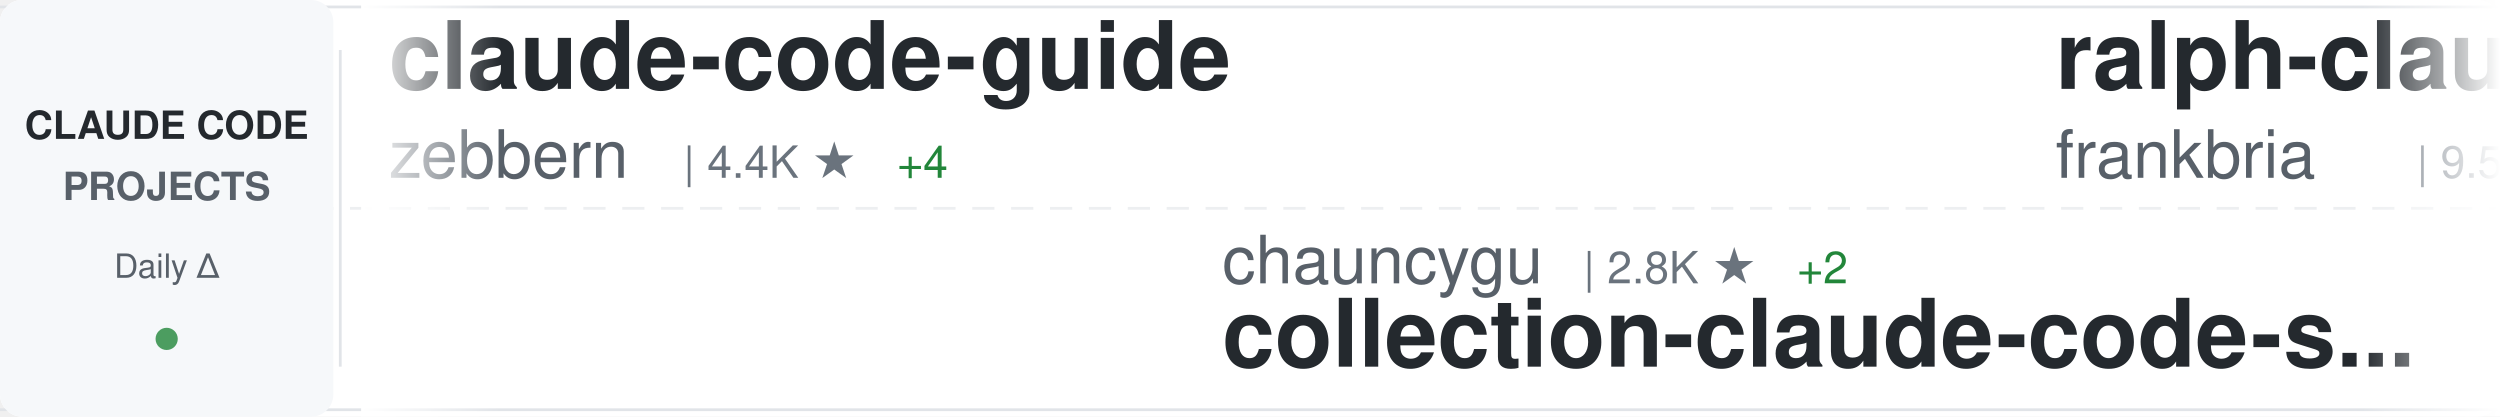
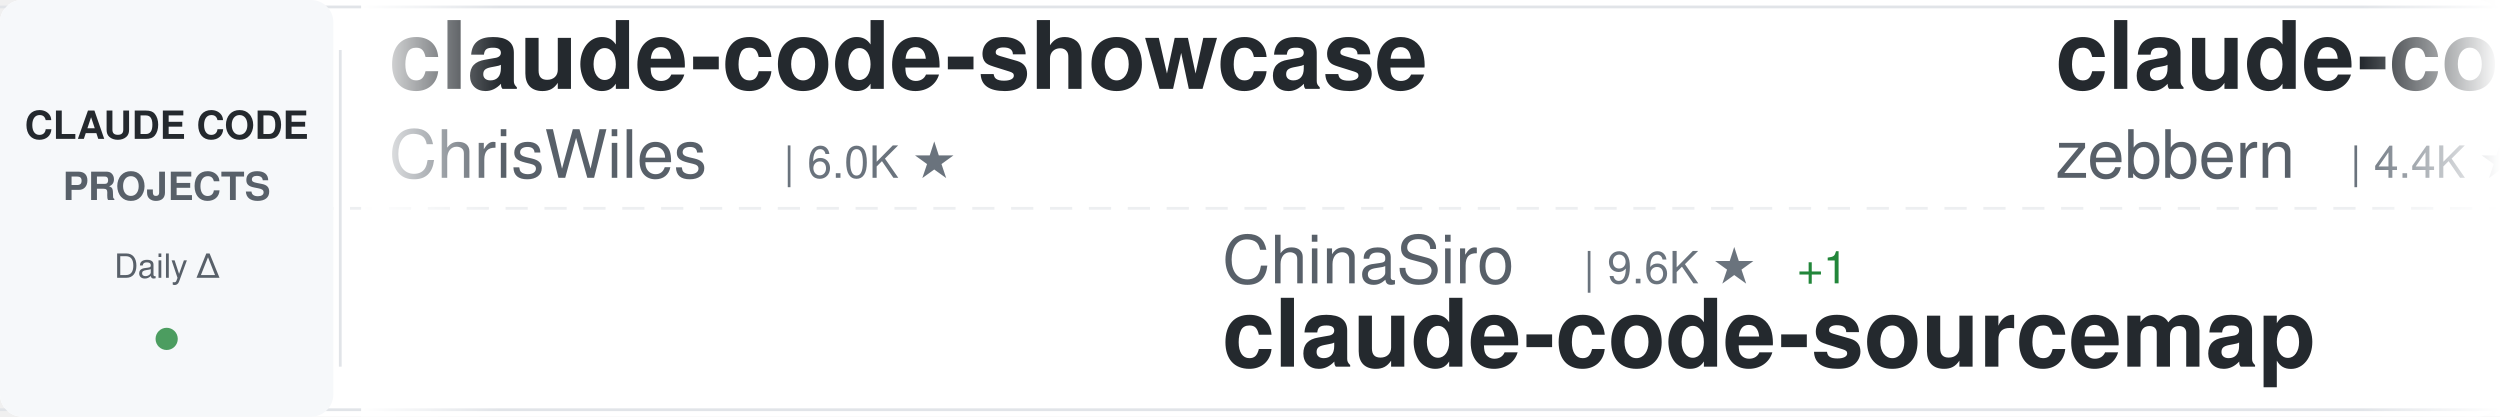
<svg xmlns="http://www.w3.org/2000/svg" width="900" height="150">
  <defs>
    <linearGradient id="awesomeLeftFade" x1="0%" y1="0%" x2="100%" y2="0%">
      <stop offset="0%" style="stop-color:#ffffff;stop-opacity:1" />
      <stop offset="100%" style="stop-color:#ffffff;stop-opacity:0" />
    </linearGradient>
    <linearGradient id="awesomeRightFade" x1="0%" y1="0%" x2="100%" y2="0%">
      <stop offset="0%" style="stop-color:#ffffff;stop-opacity:0" />
      <stop offset="100%" style="stop-color:#ffffff;stop-opacity:1" />
    </linearGradient>
  </defs>
  <rect width="900" height="150" fill="#ffffff" rx="8" />
  <rect x="0" y="2" width="900" height="1" fill="#e1e4e8" />
  <rect x="0" y="147" width="900" height="1" fill="#e1e4e8" />
  <line x1="0" y1="75" x2="900" y2="75" stroke="#e1e4e8" stroke-width="1" stroke-dasharray="8 6" opacity="0.6" />
  <rect x="0" y="0" width="120" height="150" fill="#f6f8fa" rx="8" />
  <text x="60" y="50" font-family="-apple-system, BlinkMacSystemFont, 'Segoe UI', Helvetica, Arial, sans-serif" font-size="14" font-weight="600" fill="#24292e" text-anchor="middle">CLAUDE CODE</text>
  <text x="60" y="72" font-family="-apple-system, BlinkMacSystemFont, 'Segoe UI', Helvetica, Arial, sans-serif" font-size="14" font-weight="600" fill="#586069" text-anchor="middle">PROJECTS</text>
  <text x="60" y="100" font-family="-apple-system, BlinkMacSystemFont, 'Segoe UI', Helvetica, Arial, sans-serif" font-size="12" font-weight="500" fill="#586069" text-anchor="middle">Daily Δ</text>
  <circle cx="60" cy="122" r="4" fill="#22863a" opacity="0.8" />
  <rect x="122" y="18" width="1" height="114" fill="#e1e4e8" />
  <clipPath id="awesomeTickerClip">
    <rect x="130" y="0" width="770" height="150" />
  </clipPath>
  <g clip-path="url(#awesomeTickerClip)">
    <g id="awesomeTickerItems">
      <animateTransform attributeName="transform" attributeType="XML" type="translate" from="0 0" to="-3000 0" dur="54s" repeatCount="indefinite" />
      <g transform="translate(0, 0)">
+         <text x="140" y="32" font-family="-apple-system, BlinkMacSystemFont, 'Segoe UI', Helvetica, Arial, sans-serif" font-size="34" font-weight="600" fill="#24292e">claude-code-showcase</text>
+         <text x="140" y="64" font-family="-apple-system, BlinkMacSystemFont, 'Segoe UI', Helvetica, Arial, sans-serif" font-size="24" font-weight="400" fill="#586069">ChrisWiles</text>
+         <text x="282" y="64" font-family="-apple-system, BlinkMacSystemFont, 'Segoe UI', Helvetica, Arial, sans-serif" font-size="16" font-weight="500" fill="#6a737d">| 6.0K ★</text>
+       </g>
+       <g transform="translate(300, 0)">
+         <text x="140" y="102" font-family="-apple-system, BlinkMacSystemFont, 'Segoe UI', Helvetica, Arial, sans-serif" font-size="24" font-weight="400" fill="#586069">ChinaSiro</text>
+         <text x="270" y="102" font-family="-apple-system, BlinkMacSystemFont, 'Segoe UI', Helvetica, Arial, sans-serif" font-size="16" font-weight="500" fill="#6a737d">| 9.6K ★</text>
+         <text x="347" y="102" font-family="-apple-system, BlinkMacSystemFont, 'Segoe UI', Helvetica, Arial, sans-serif" font-size="16" font-weight="500" fill="#22863a"> +1</text>
+         <text x="140" y="132" font-family="-apple-system, BlinkMacSystemFont, 'Segoe UI', Helvetica, Arial, sans-serif" font-size="34" font-weight="600" fill="#24292e">claude-code-sourcemap</text>
+       </g>
+       <g transform="translate(600, 0)">
        <text x="140" y="32" font-family="-apple-system, BlinkMacSystemFont, 'Segoe UI', Helvetica, Arial, sans-serif" font-size="34" font-weight="600" fill="#24292e">claude-code-guide</text>
        <text x="140" y="64" font-family="-apple-system, BlinkMacSystemFont, 'Segoe UI', Helvetica, Arial, sans-serif" font-size="24" font-weight="400" fill="#586069">zebbern</text>
        <text x="246" y="64" font-family="-apple-system, BlinkMacSystemFont, 'Segoe UI', Helvetica, Arial, sans-serif" font-size="16" font-weight="500" fill="#6a737d">| 4.4K ★</text>
-         <text x="323" y="64" font-family="-apple-system, BlinkMacSystemFont, 'Segoe UI', Helvetica, Arial, sans-serif" font-size="16" font-weight="500" fill="#22863a"> +4</text>
-       </g>
-       <g transform="translate(300, 0)">
-         <text x="140" y="102" font-family="-apple-system, BlinkMacSystemFont, 'Segoe UI', Helvetica, Arial, sans-serif" font-size="24" font-weight="400" fill="#586069">chauncygu</text>
-         <text x="270" y="102" font-family="-apple-system, BlinkMacSystemFont, 'Segoe UI', Helvetica, Arial, sans-serif" font-size="16" font-weight="500" fill="#6a737d">| 2.8K ★</text>
-         <text x="347" y="102" font-family="-apple-system, BlinkMacSystemFont, 'Segoe UI', Helvetica, Arial, sans-serif" font-size="16" font-weight="500" fill="#22863a"> +2</text>
-         <text x="140" y="132" font-family="-apple-system, BlinkMacSystemFont, 'Segoe UI', Helvetica, Arial, sans-serif" font-size="34" font-weight="600" fill="#24292e">collection-claude-code-s...</text>
-       </g>
-       <g transform="translate(600, 0)">
-         <text x="140" y="32" font-family="-apple-system, BlinkMacSystemFont, 'Segoe UI', Helvetica, Arial, sans-serif" font-size="34" font-weight="600" fill="#24292e">ralph-claude-code</text>
-         <text x="140" y="64" font-family="-apple-system, BlinkMacSystemFont, 'Segoe UI', Helvetica, Arial, sans-serif" font-size="24" font-weight="400" fill="#586069">frankbria</text>
-         <text x="270" y="64" font-family="-apple-system, BlinkMacSystemFont, 'Segoe UI', Helvetica, Arial, sans-serif" font-size="16" font-weight="500" fill="#6a737d">| 9.5K ★</text>
-         <text x="347" y="64" font-family="-apple-system, BlinkMacSystemFont, 'Segoe UI', Helvetica, Arial, sans-serif" font-size="16" font-weight="500" fill="#22863a"> +1</text>
+         <text x="323" y="64" font-family="-apple-system, BlinkMacSystemFont, 'Segoe UI', Helvetica, Arial, sans-serif" font-size="16" font-weight="500" fill="#22863a"> +3</text>
      </g>
      <g transform="translate(900, 0)">
-         <text x="140" y="102" font-family="-apple-system, BlinkMacSystemFont, 'Segoe UI', Helvetica, Arial, sans-serif" font-size="24" font-weight="400" fill="#586069">JrCx7scC</text>
-         <text x="258" y="102" font-family="-apple-system, BlinkMacSystemFont, 'Segoe UI', Helvetica, Arial, sans-serif" font-size="16" font-weight="500" fill="#6a737d">| 371 ★</text>
-         <text x="140" y="132" font-family="-apple-system, BlinkMacSystemFont, 'Segoe UI', Helvetica, Arial, sans-serif" font-size="34" font-weight="600" fill="#24292e">claude-code-source</text>
+         <text x="140" y="102" font-family="-apple-system, BlinkMacSystemFont, 'Segoe UI', Helvetica, Arial, sans-serif" font-size="24" font-weight="400" fill="#586069">disler</text>
+         <text x="234" y="102" font-family="-apple-system, BlinkMacSystemFont, 'Segoe UI', Helvetica, Arial, sans-serif" font-size="16" font-weight="500" fill="#6a737d">| 1.5K ★</text>
+         <text x="311" y="102" font-family="-apple-system, BlinkMacSystemFont, 'Segoe UI', Helvetica, Arial, sans-serif" font-size="16" font-weight="500" fill="#22863a"> +3</text>
+         <text x="140" y="132" font-family="-apple-system, BlinkMacSystemFont, 'Segoe UI', Helvetica, Arial, sans-serif" font-size="34" font-weight="600" fill="#24292e">pi-vs-claude-code</text>
      </g>
      <g transform="translate(1200, 0)">
-         <text x="140" y="32" font-family="-apple-system, BlinkMacSystemFont, 'Segoe UI', Helvetica, Arial, sans-serif" font-size="34" font-weight="600" fill="#24292e">claude-code-reverse</text>
-         <text x="140" y="64" font-family="-apple-system, BlinkMacSystemFont, 'Segoe UI', Helvetica, Arial, sans-serif" font-size="24" font-weight="400" fill="#586069">Yuyz0112</text>
-         <text x="258" y="64" font-family="-apple-system, BlinkMacSystemFont, 'Segoe UI', Helvetica, Arial, sans-serif" font-size="16" font-weight="500" fill="#6a737d">| 2.4K ★</text>
-         <text x="335" y="64" font-family="-apple-system, BlinkMacSystemFont, 'Segoe UI', Helvetica, Arial, sans-serif" font-size="16" font-weight="500" fill="#22863a"> +1</text>
+         <text x="140" y="32" font-family="-apple-system, BlinkMacSystemFont, 'Segoe UI', Helvetica, Arial, sans-serif" font-size="34" font-weight="600" fill="#24292e">claude-code-infrastructu...</text>
+         <text x="140" y="64" font-family="-apple-system, BlinkMacSystemFont, 'Segoe UI', Helvetica, Arial, sans-serif" font-size="24" font-weight="400" fill="#586069">diet103</text>
+         <text x="246" y="64" font-family="-apple-system, BlinkMacSystemFont, 'Segoe UI', Helvetica, Arial, sans-serif" font-size="16" font-weight="500" fill="#6a737d">| 9.8K ★</text>
+         <text x="323" y="64" font-family="-apple-system, BlinkMacSystemFont, 'Segoe UI', Helvetica, Arial, sans-serif" font-size="16" font-weight="500" fill="#22863a"> +15</text>
      </g>
      <g transform="translate(1500, 0)">
-         <text x="140" y="102" font-family="-apple-system, BlinkMacSystemFont, 'Segoe UI', Helvetica, Arial, sans-serif" font-size="24" font-weight="400" fill="#586069">xu-xiang</text>
-         <text x="258" y="102" font-family="-apple-system, BlinkMacSystemFont, 'Segoe UI', Helvetica, Arial, sans-serif" font-size="16" font-weight="500" fill="#6a737d">| 1.7K ★</text>
-         <text x="335" y="102" font-family="-apple-system, BlinkMacSystemFont, 'Segoe UI', Helvetica, Arial, sans-serif" font-size="16" font-weight="500" fill="#22863a"> +10</text>
-         <text x="140" y="132" font-family="-apple-system, BlinkMacSystemFont, 'Segoe UI', Helvetica, Arial, sans-serif" font-size="34" font-weight="600" fill="#24292e">everything-claude-code-z...</text>
+         <text x="140" y="102" font-family="-apple-system, BlinkMacSystemFont, 'Segoe UI', Helvetica, Arial, sans-serif" font-size="24" font-weight="400" fill="#586069">ponponon</text>
+         <text x="258" y="102" font-family="-apple-system, BlinkMacSystemFont, 'Segoe UI', Helvetica, Arial, sans-serif" font-size="16" font-weight="500" fill="#6a737d">| 2.3K ★</text>
+         <text x="335" y="102" font-family="-apple-system, BlinkMacSystemFont, 'Segoe UI', Helvetica, Arial, sans-serif" font-size="16" font-weight="500" fill="#22863a"> +1</text>
+         <text x="140" y="132" font-family="-apple-system, BlinkMacSystemFont, 'Segoe UI', Helvetica, Arial, sans-serif" font-size="34" font-weight="600" fill="#24292e">claude_code_src</text>
      </g>
      <g transform="translate(1800, 0)">
-         <text x="140" y="32" font-family="-apple-system, BlinkMacSystemFont, 'Segoe UI', Helvetica, Arial, sans-serif" font-size="34" font-weight="600" fill="#24292e">claude-code-proxy</text>
-         <text x="140" y="64" font-family="-apple-system, BlinkMacSystemFont, 'Segoe UI', Helvetica, Arial, sans-serif" font-size="24" font-weight="400" fill="#586069">fuergaosi233</text>
-         <text x="306" y="64" font-family="-apple-system, BlinkMacSystemFont, 'Segoe UI', Helvetica, Arial, sans-serif" font-size="16" font-weight="500" fill="#6a737d">| 2.7K ★</text>
-         <text x="383" y="64" font-family="-apple-system, BlinkMacSystemFont, 'Segoe UI', Helvetica, Arial, sans-serif" font-size="16" font-weight="500" fill="#22863a"> +1</text>
+         <text x="140" y="32" font-family="-apple-system, BlinkMacSystemFont, 'Segoe UI', Helvetica, Arial, sans-serif" font-size="34" font-weight="600" fill="#24292e">claude-code-tudou</text>
+         <text x="140" y="64" font-family="-apple-system, BlinkMacSystemFont, 'Segoe UI', Helvetica, Arial, sans-serif" font-size="24" font-weight="400" fill="#586069">AICoderTudou</text>
+         <text x="306" y="64" font-family="-apple-system, BlinkMacSystemFont, 'Segoe UI', Helvetica, Arial, sans-serif" font-size="16" font-weight="500" fill="#6a737d">| 498 ★</text>
      </g>
      <g transform="translate(2100, 0)">
-         <text x="140" y="102" font-family="-apple-system, BlinkMacSystemFont, 'Segoe UI', Helvetica, Arial, sans-serif" font-size="24" font-weight="400" fill="#586069">OrcaWhisper</text>
-         <text x="294" y="102" font-family="-apple-system, BlinkMacSystemFont, 'Segoe UI', Helvetica, Arial, sans-serif" font-size="16" font-weight="500" fill="#6a737d">| 85 ★</text>
-         <text x="140" y="132" font-family="-apple-system, BlinkMacSystemFont, 'Segoe UI', Helvetica, Arial, sans-serif" font-size="34" font-weight="600" fill="#24292e">Claude-Code</text>
+         <text x="140" y="102" font-family="-apple-system, BlinkMacSystemFont, 'Segoe UI', Helvetica, Arial, sans-serif" font-size="24" font-weight="400" fill="#586069">shareAI-lab</text>
+         <text x="294" y="102" font-family="-apple-system, BlinkMacSystemFont, 'Segoe UI', Helvetica, Arial, sans-serif" font-size="16" font-weight="500" fill="#6a737d">| 71.3K ★</text>
+         <text x="380" y="102" font-family="-apple-system, BlinkMacSystemFont, 'Segoe UI', Helvetica, Arial, sans-serif" font-size="16" font-weight="500" fill="#22863a"> +101</text>
+         <text x="140" y="132" font-family="-apple-system, BlinkMacSystemFont, 'Segoe UI', Helvetica, Arial, sans-serif" font-size="34" font-weight="600" fill="#24292e">learn-claude-code</text>
      </g>
      <g transform="translate(2400, 0)">
-         <text x="140" y="32" font-family="-apple-system, BlinkMacSystemFont, 'Segoe UI', Helvetica, Arial, sans-serif" font-size="34" font-weight="600" fill="#24292e">claude-code-source</text>
-         <text x="140" y="64" font-family="-apple-system, BlinkMacSystemFont, 'Segoe UI', Helvetica, Arial, sans-serif" font-size="24" font-weight="400" fill="#586069">hangsman</text>
-         <text x="258" y="64" font-family="-apple-system, BlinkMacSystemFont, 'Segoe UI', Helvetica, Arial, sans-serif" font-size="16" font-weight="500" fill="#6a737d">| 787 ★</text>
+         <text x="140" y="32" font-family="-apple-system, BlinkMacSystemFont, 'Segoe UI', Helvetica, Arial, sans-serif" font-size="34" font-weight="600" fill="#24292e">claude-code-hub</text>
+         <text x="140" y="64" font-family="-apple-system, BlinkMacSystemFont, 'Segoe UI', Helvetica, Arial, sans-serif" font-size="24" font-weight="400" fill="#586069">ding113</text>
+         <text x="246" y="64" font-family="-apple-system, BlinkMacSystemFont, 'Segoe UI', Helvetica, Arial, sans-serif" font-size="16" font-weight="500" fill="#6a737d">| 3.3K ★</text>
+         <text x="323" y="64" font-family="-apple-system, BlinkMacSystemFont, 'Segoe UI', Helvetica, Arial, sans-serif" font-size="16" font-weight="500" fill="#22863a"> +7</text>
      </g>
      <g transform="translate(2700, 0)">
-         <text x="140" y="102" font-family="-apple-system, BlinkMacSystemFont, 'Segoe UI', Helvetica, Arial, sans-serif" font-size="24" font-weight="400" fill="#586069">Maciek-roboblog</text>
-         <text x="342" y="102" font-family="-apple-system, BlinkMacSystemFont, 'Segoe UI', Helvetica, Arial, sans-serif" font-size="16" font-weight="500" fill="#6a737d">| 8.5K ★</text>
-         <text x="419" y="102" font-family="-apple-system, BlinkMacSystemFont, 'Segoe UI', Helvetica, Arial, sans-serif" font-size="16" font-weight="500" fill="#22863a"> +12</text>
-         <text x="140" y="132" font-family="-apple-system, BlinkMacSystemFont, 'Segoe UI', Helvetica, Arial, sans-serif" font-size="34" font-weight="600" fill="#24292e">Claude-Code-Usage-Monito...</text>
+         <text x="140" y="102" font-family="-apple-system, BlinkMacSystemFont, 'Segoe UI', Helvetica, Arial, sans-serif" font-size="24" font-weight="400" fill="#586069">VoltAgent</text>
+         <text x="270" y="102" font-family="-apple-system, BlinkMacSystemFont, 'Segoe UI', Helvetica, Arial, sans-serif" font-size="16" font-weight="500" fill="#6a737d">| 23.5K ★</text>
+         <text x="356" y="102" font-family="-apple-system, BlinkMacSystemFont, 'Segoe UI', Helvetica, Arial, sans-serif" font-size="16" font-weight="500" fill="#22863a"> +35</text>
+         <text x="140" y="132" font-family="-apple-system, BlinkMacSystemFont, 'Segoe UI', Helvetica, Arial, sans-serif" font-size="34" font-weight="600" fill="#24292e">awesome-claude-code-suba...</text>
      </g>
      <g transform="translate(3000, 0)">
+         <text x="140" y="32" font-family="-apple-system, BlinkMacSystemFont, 'Segoe UI', Helvetica, Arial, sans-serif" font-size="34" font-weight="600" fill="#24292e">claude-code-showcase</text>
+         <text x="140" y="64" font-family="-apple-system, BlinkMacSystemFont, 'Segoe UI', Helvetica, Arial, sans-serif" font-size="24" font-weight="400" fill="#586069">ChrisWiles</text>
+         <text x="282" y="64" font-family="-apple-system, BlinkMacSystemFont, 'Segoe UI', Helvetica, Arial, sans-serif" font-size="16" font-weight="500" fill="#6a737d">| 6.0K ★</text>
+       </g>
+       <g transform="translate(3300, 0)">
+         <text x="140" y="102" font-family="-apple-system, BlinkMacSystemFont, 'Segoe UI', Helvetica, Arial, sans-serif" font-size="24" font-weight="400" fill="#586069">ChinaSiro</text>
+         <text x="270" y="102" font-family="-apple-system, BlinkMacSystemFont, 'Segoe UI', Helvetica, Arial, sans-serif" font-size="16" font-weight="500" fill="#6a737d">| 9.6K ★</text>
+         <text x="347" y="102" font-family="-apple-system, BlinkMacSystemFont, 'Segoe UI', Helvetica, Arial, sans-serif" font-size="16" font-weight="500" fill="#22863a"> +1</text>
+         <text x="140" y="132" font-family="-apple-system, BlinkMacSystemFont, 'Segoe UI', Helvetica, Arial, sans-serif" font-size="34" font-weight="600" fill="#24292e">claude-code-sourcemap</text>
+       </g>
+       <g transform="translate(3600, 0)">
        <text x="140" y="32" font-family="-apple-system, BlinkMacSystemFont, 'Segoe UI', Helvetica, Arial, sans-serif" font-size="34" font-weight="600" fill="#24292e">claude-code-guide</text>
        <text x="140" y="64" font-family="-apple-system, BlinkMacSystemFont, 'Segoe UI', Helvetica, Arial, sans-serif" font-size="24" font-weight="400" fill="#586069">zebbern</text>
        <text x="246" y="64" font-family="-apple-system, BlinkMacSystemFont, 'Segoe UI', Helvetica, Arial, sans-serif" font-size="16" font-weight="500" fill="#6a737d">| 4.4K ★</text>
-         <text x="323" y="64" font-family="-apple-system, BlinkMacSystemFont, 'Segoe UI', Helvetica, Arial, sans-serif" font-size="16" font-weight="500" fill="#22863a"> +4</text>
-       </g>
-       <g transform="translate(3300, 0)">
-         <text x="140" y="102" font-family="-apple-system, BlinkMacSystemFont, 'Segoe UI', Helvetica, Arial, sans-serif" font-size="24" font-weight="400" fill="#586069">chauncygu</text>
-         <text x="270" y="102" font-family="-apple-system, BlinkMacSystemFont, 'Segoe UI', Helvetica, Arial, sans-serif" font-size="16" font-weight="500" fill="#6a737d">| 2.8K ★</text>
-         <text x="347" y="102" font-family="-apple-system, BlinkMacSystemFont, 'Segoe UI', Helvetica, Arial, sans-serif" font-size="16" font-weight="500" fill="#22863a"> +2</text>
-         <text x="140" y="132" font-family="-apple-system, BlinkMacSystemFont, 'Segoe UI', Helvetica, Arial, sans-serif" font-size="34" font-weight="600" fill="#24292e">collection-claude-code-s...</text>
-       </g>
-       <g transform="translate(3600, 0)">
-         <text x="140" y="32" font-family="-apple-system, BlinkMacSystemFont, 'Segoe UI', Helvetica, Arial, sans-serif" font-size="34" font-weight="600" fill="#24292e">ralph-claude-code</text>
-         <text x="140" y="64" font-family="-apple-system, BlinkMacSystemFont, 'Segoe UI', Helvetica, Arial, sans-serif" font-size="24" font-weight="400" fill="#586069">frankbria</text>
-         <text x="270" y="64" font-family="-apple-system, BlinkMacSystemFont, 'Segoe UI', Helvetica, Arial, sans-serif" font-size="16" font-weight="500" fill="#6a737d">| 9.5K ★</text>
-         <text x="347" y="64" font-family="-apple-system, BlinkMacSystemFont, 'Segoe UI', Helvetica, Arial, sans-serif" font-size="16" font-weight="500" fill="#22863a"> +1</text>
+         <text x="323" y="64" font-family="-apple-system, BlinkMacSystemFont, 'Segoe UI', Helvetica, Arial, sans-serif" font-size="16" font-weight="500" fill="#22863a"> +3</text>
      </g>
      <g transform="translate(3900, 0)">
-         <text x="140" y="102" font-family="-apple-system, BlinkMacSystemFont, 'Segoe UI', Helvetica, Arial, sans-serif" font-size="24" font-weight="400" fill="#586069">JrCx7scC</text>
-         <text x="258" y="102" font-family="-apple-system, BlinkMacSystemFont, 'Segoe UI', Helvetica, Arial, sans-serif" font-size="16" font-weight="500" fill="#6a737d">| 371 ★</text>
-         <text x="140" y="132" font-family="-apple-system, BlinkMacSystemFont, 'Segoe UI', Helvetica, Arial, sans-serif" font-size="34" font-weight="600" fill="#24292e">claude-code-source</text>
+         <text x="140" y="102" font-family="-apple-system, BlinkMacSystemFont, 'Segoe UI', Helvetica, Arial, sans-serif" font-size="24" font-weight="400" fill="#586069">disler</text>
+         <text x="234" y="102" font-family="-apple-system, BlinkMacSystemFont, 'Segoe UI', Helvetica, Arial, sans-serif" font-size="16" font-weight="500" fill="#6a737d">| 1.5K ★</text>
+         <text x="311" y="102" font-family="-apple-system, BlinkMacSystemFont, 'Segoe UI', Helvetica, Arial, sans-serif" font-size="16" font-weight="500" fill="#22863a"> +3</text>
+         <text x="140" y="132" font-family="-apple-system, BlinkMacSystemFont, 'Segoe UI', Helvetica, Arial, sans-serif" font-size="34" font-weight="600" fill="#24292e">pi-vs-claude-code</text>
      </g>
    </g>
  </g>
  <rect x="130" y="0" width="50" height="150" fill="url(#awesomeLeftFade)" />
  <rect x="850" y="0" width="50" height="150" fill="url(#awesomeRightFade)" />
</svg>
